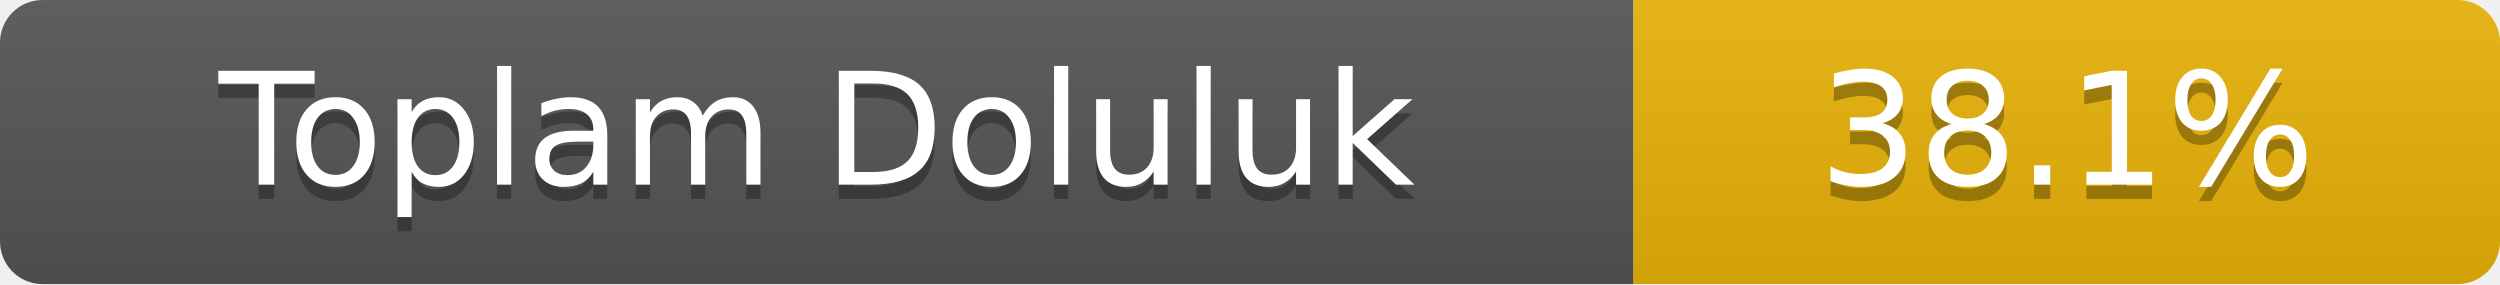
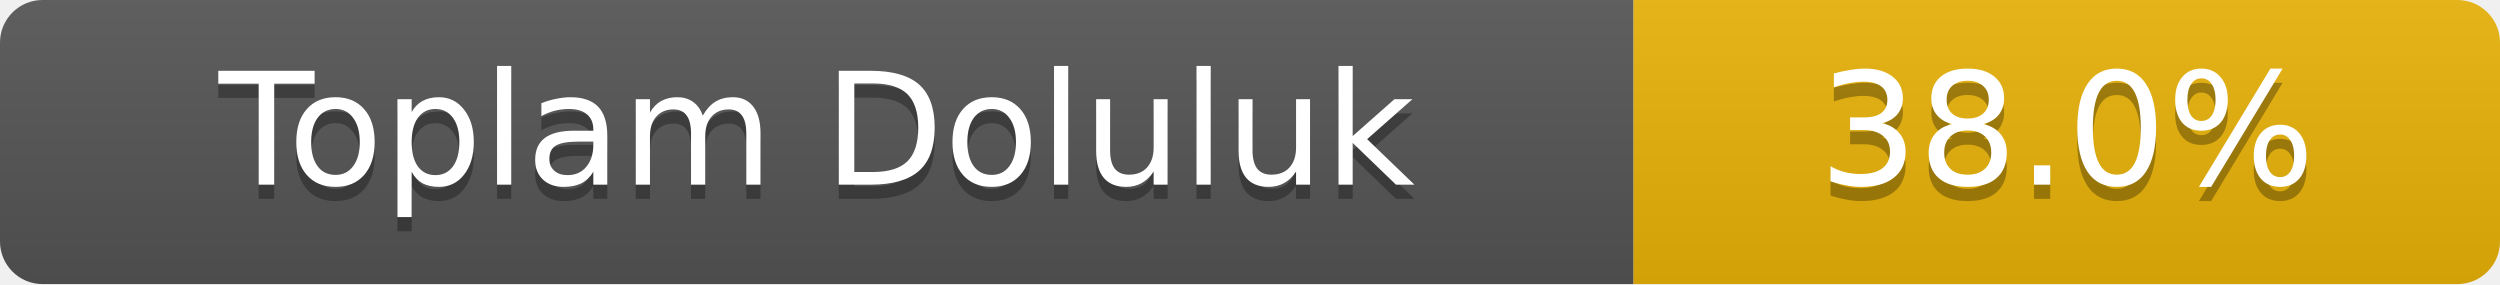
- <svg xmlns="http://www.w3.org/2000/svg" width="176" height="20" role="img" aria-label="Toplam Doluluk: 38.1%">
+ <svg xmlns="http://www.w3.org/2000/svg" width="176" height="20" role="img" aria-label="Toplam Doluluk: 38.0%">
  <linearGradient id="s" x2="0" y2="100%">
    <stop offset="0" stop-color="#bbb" stop-opacity=".1" />
    <stop offset="1" stop-opacity=".1" />
  </linearGradient>
  <clipPath id="r">
    <rect width="176" height="20" rx="3" fill="#fff" />
  </clipPath>
  <g clip-path="url(#r)">
    <rect width="115" height="20" fill="#555" />
    <rect x="115" width="61" height="20" fill="#eab308" />
    <rect width="176" height="20" fill="url(#s)" />
  </g>
  <g fill="#fff" text-anchor="middle" font-family="Verdana,Geneva,DejaVu Sans,sans-serif" font-size="11">
    <text x="57.5" y="14" fill="#010101" fill-opacity=".3">Toplam Doluluk</text>
    <text x="57.5" y="13">Toplam Doluluk</text>
-     <text x="145.5" y="14" fill="#010101" fill-opacity=".3">38.1%</text>
-     <text x="145.5" y="13">38.1%</text>
+     <text x="145.5" y="14" fill="#010101" fill-opacity=".3">38.0%</text>
+     <text x="145.5" y="13">38.0%</text>
  </g>
</svg>
